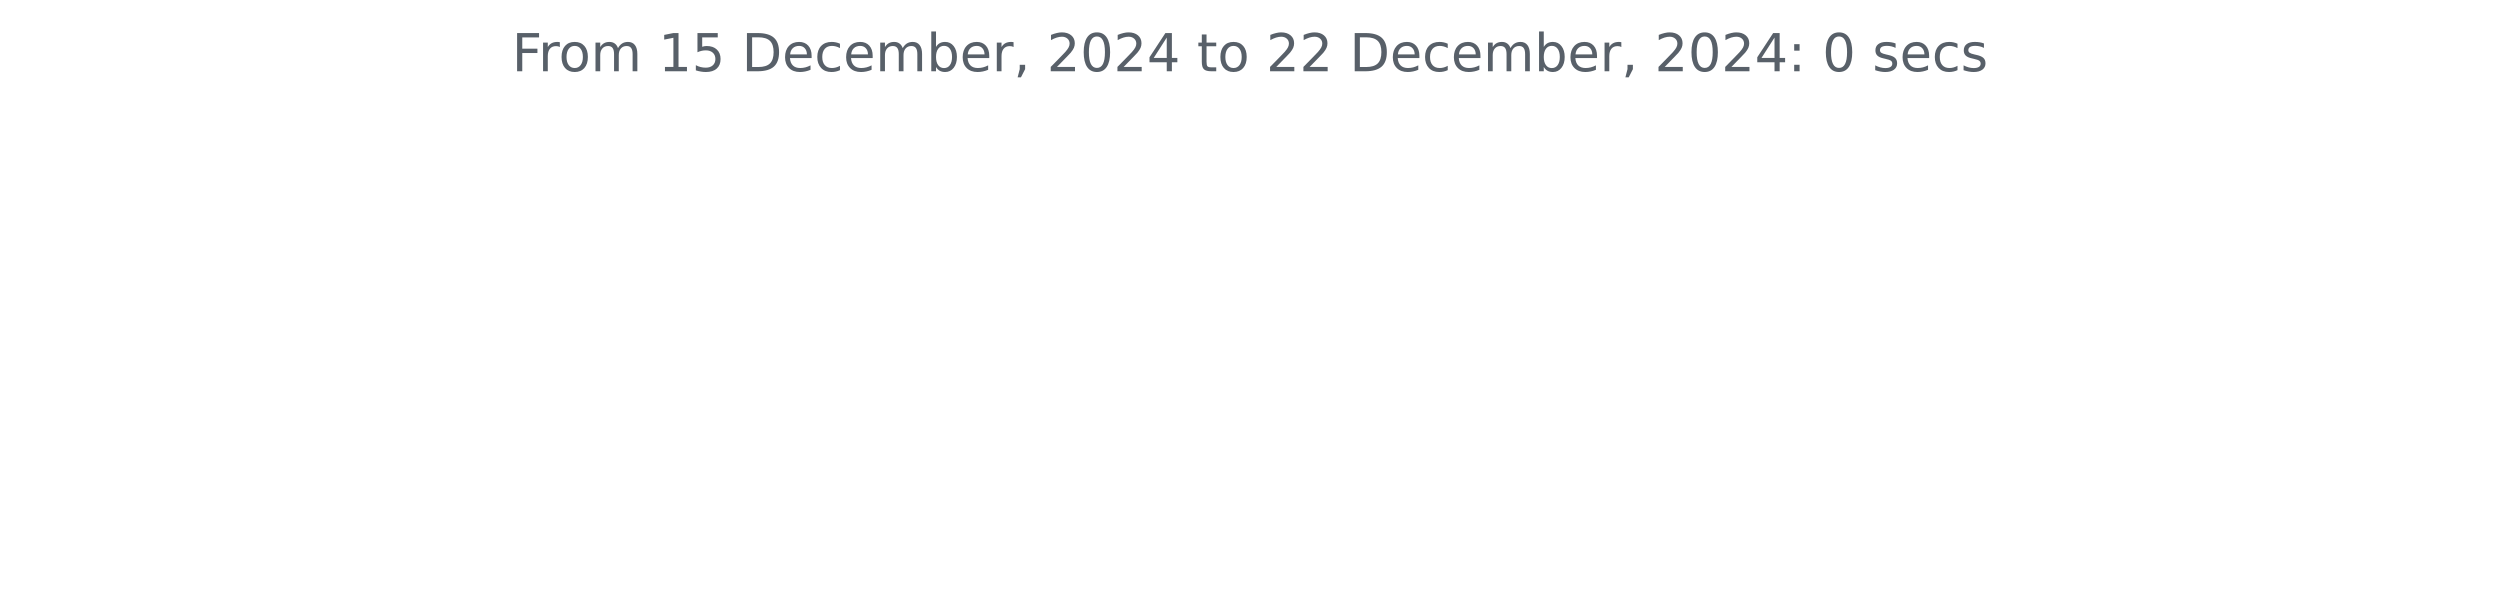
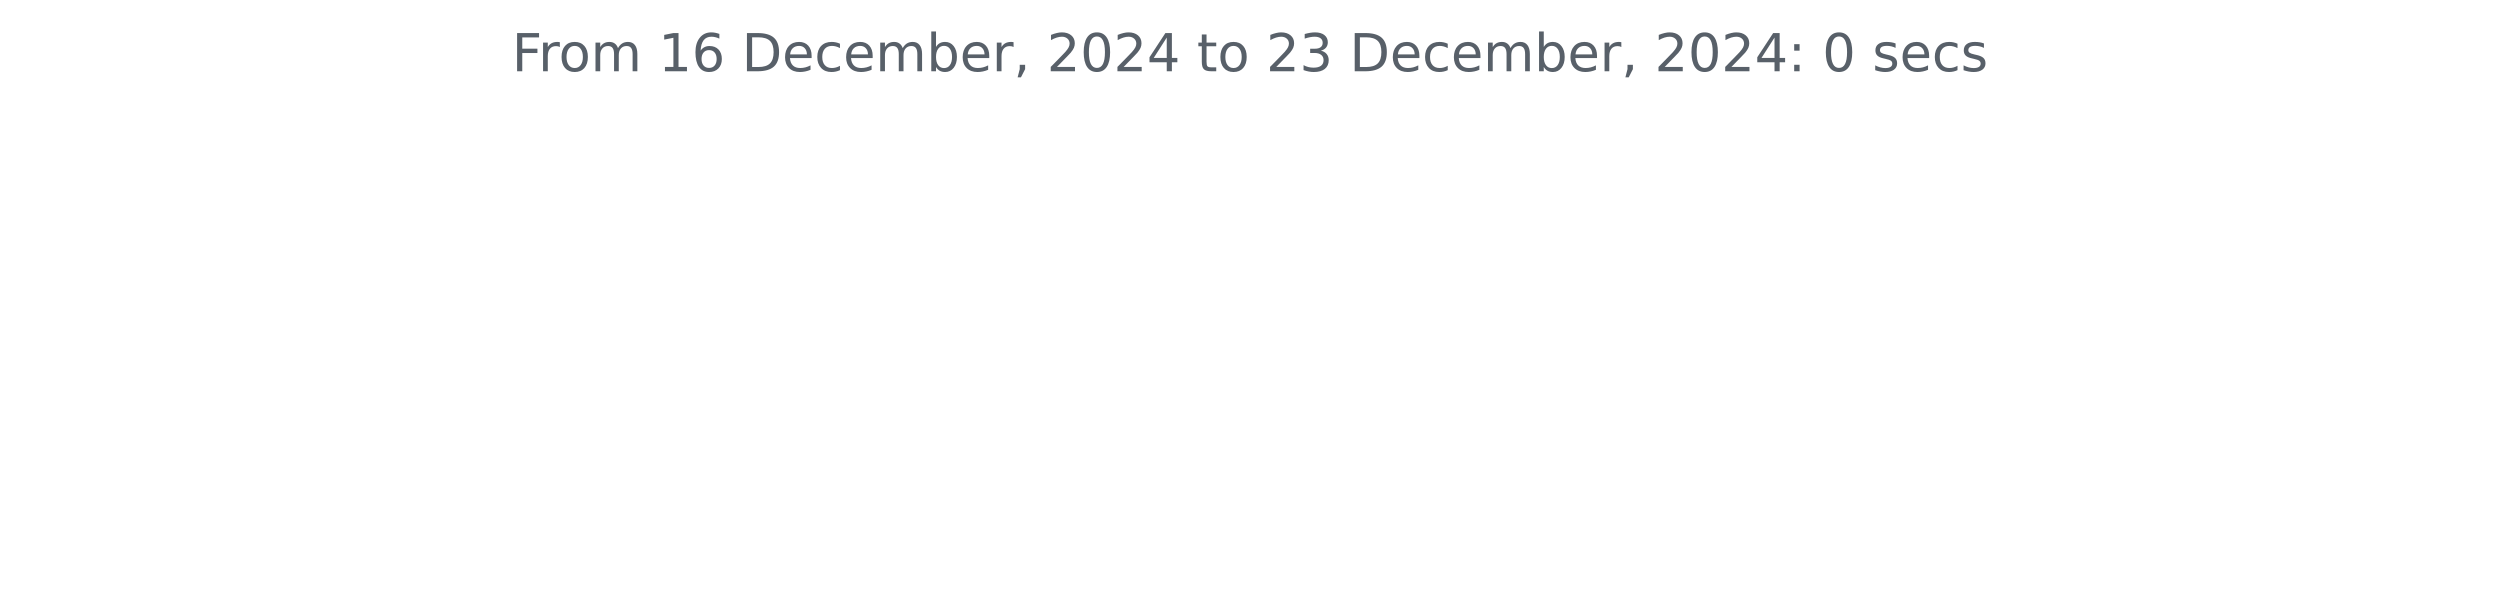
<svg xmlns="http://www.w3.org/2000/svg" xmlns:xlink="http://www.w3.org/1999/xlink" width="572.4pt" height="140.398pt" viewBox="0 0 572.4 140.398" version="1.1">
  <defs>
    <style type="text/css">*{stroke-linejoin: round; stroke-linecap: butt}</style>
  </defs>
  <g id="figure_1">
    <g id="patch_1">
      <path d="M 0 140.398  L 572.4 140.398  L 572.4 0  L 0 0  L 0 140.398  z " style="fill: none" />
    </g>
    <g id="axes_1">
      <g id="matplotlib.axis_1" />
      <g id="matplotlib.axis_2" />
      <g id="text_1">
        <g style="fill: #586069" transform="translate(117.2175 16.31812) scale(0.12 -0.12)">
          <defs>
            <path id="DejaVuSans-46" d="M 628 4666  L 3309 4666  L 3309 4134  L 1259 4134  L 1259 2759  L 3109 2759  L 3109 2228  L 1259 2228  L 1259 0  L 628 0  L 628 4666  z " transform="scale(0.015625)" />
            <path id="DejaVuSans-72" d="M 2631 2963  Q 2534 3019 2420 3045  Q 2306 3072 2169 3072  Q 1681 3072 1420 2755  Q 1159 2438 1159 1844  L 1159 0  L 581 0  L 581 3500  L 1159 3500  L 1159 2956  Q 1341 3275 1631 3429  Q 1922 3584 2338 3584  Q 2397 3584 2469 3576  Q 2541 3569 2628 3553  L 2631 2963  z " transform="scale(0.015625)" />
            <path id="DejaVuSans-6f" d="M 1959 3097  Q 1497 3097 1228 2736  Q 959 2375 959 1747  Q 959 1119 1226 758  Q 1494 397 1959 397  Q 2419 397 2687 759  Q 2956 1122 2956 1747  Q 2956 2369 2687 2733  Q 2419 3097 1959 3097  z M 1959 3584  Q 2709 3584 3137 3096  Q 3566 2609 3566 1747  Q 3566 888 3137 398  Q 2709 -91 1959 -91  Q 1206 -91 779 398  Q 353 888 353 1747  Q 353 2609 779 3096  Q 1206 3584 1959 3584  z " transform="scale(0.015625)" />
            <path id="DejaVuSans-6d" d="M 3328 2828  Q 3544 3216 3844 3400  Q 4144 3584 4550 3584  Q 5097 3584 5394 3201  Q 5691 2819 5691 2113  L 5691 0  L 5113 0  L 5113 2094  Q 5113 2597 4934 2840  Q 4756 3084 4391 3084  Q 3944 3084 3684 2787  Q 3425 2491 3425 1978  L 3425 0  L 2847 0  L 2847 2094  Q 2847 2600 2669 2842  Q 2491 3084 2119 3084  Q 1678 3084 1418 2786  Q 1159 2488 1159 1978  L 1159 0  L 581 0  L 581 3500  L 1159 3500  L 1159 2956  Q 1356 3278 1631 3431  Q 1906 3584 2284 3584  Q 2666 3584 2933 3390  Q 3200 3197 3328 2828  z " transform="scale(0.015625)" />
            <path id="DejaVuSans-20" transform="scale(0.015625)" />
            <path id="DejaVuSans-31" d="M 794 531  L 1825 531  L 1825 4091  L 703 3866  L 703 4441  L 1819 4666  L 2450 4666  L 2450 531  L 3481 531  L 3481 0  L 794 0  L 794 531  z " transform="scale(0.015625)" />
-             <path id="DejaVuSans-35" d="M 691 4666  L 3169 4666  L 3169 4134  L 1269 4134  L 1269 2991  Q 1406 3038 1543 3061  Q 1681 3084 1819 3084  Q 2600 3084 3056 2656  Q 3513 2228 3513 1497  Q 3513 744 3044 326  Q 2575 -91 1722 -91  Q 1428 -91 1123 -41  Q 819 9 494 109  L 494 744  Q 775 591 1075 516  Q 1375 441 1709 441  Q 2250 441 2565 725  Q 2881 1009 2881 1497  Q 2881 1984 2565 2268  Q 2250 2553 1709 2553  Q 1456 2553 1204 2497  Q 953 2441 691 2322  L 691 4666  z " transform="scale(0.015625)" />
+             <path id="DejaVuSans-36" d="M 2113 2584  Q 1688 2584 1439 2293  Q 1191 2003 1191 1497  Q 1191 994 1439 701  Q 1688 409 2113 409  Q 2538 409 2786 701  Q 3034 994 3034 1497  Q 3034 2003 2786 2293  Q 2538 2584 2113 2584  z M 3366 4563  L 3366 3988  Q 3128 4100 2886 4159  Q 2644 4219 2406 4219  Q 1781 4219 1451 3797  Q 1122 3375 1075 2522  Q 1259 2794 1537 2939  Q 1816 3084 2150 3084  Q 2853 3084 3261 2657  Q 3669 2231 3669 1497  Q 3669 778 3244 343  Q 2819 -91 2113 -91  Q 1303 -91 875 529  Q 447 1150 447 2328  Q 447 3434 972 4092  Q 1497 4750 2381 4750  Q 2619 4750 2861 4703  Q 3103 4656 3366 4563  z " transform="scale(0.015625)" />
            <path id="DejaVuSans-44" d="M 1259 4147  L 1259 519  L 2022 519  Q 2988 519 3436 956  Q 3884 1394 3884 2338  Q 3884 3275 3436 3711  Q 2988 4147 2022 4147  L 1259 4147  z M 628 4666  L 1925 4666  Q 3281 4666 3915 4102  Q 4550 3538 4550 2338  Q 4550 1131 3912 565  Q 3275 0 1925 0  L 628 0  L 628 4666  z " transform="scale(0.015625)" />
            <path id="DejaVuSans-65" d="M 3597 1894  L 3597 1613  L 953 1613  Q 991 1019 1311 708  Q 1631 397 2203 397  Q 2534 397 2845 478  Q 3156 559 3463 722  L 3463 178  Q 3153 47 2828 -22  Q 2503 -91 2169 -91  Q 1331 -91 842 396  Q 353 884 353 1716  Q 353 2575 817 3079  Q 1281 3584 2069 3584  Q 2775 3584 3186 3129  Q 3597 2675 3597 1894  z M 3022 2063  Q 3016 2534 2758 2815  Q 2500 3097 2075 3097  Q 1594 3097 1305 2825  Q 1016 2553 972 2059  L 3022 2063  z " transform="scale(0.015625)" />
            <path id="DejaVuSans-63" d="M 3122 3366  L 3122 2828  Q 2878 2963 2633 3030  Q 2388 3097 2138 3097  Q 1578 3097 1268 2742  Q 959 2388 959 1747  Q 959 1106 1268 751  Q 1578 397 2138 397  Q 2388 397 2633 464  Q 2878 531 3122 666  L 3122 134  Q 2881 22 2623 -34  Q 2366 -91 2075 -91  Q 1284 -91 818 406  Q 353 903 353 1747  Q 353 2603 823 3093  Q 1294 3584 2113 3584  Q 2378 3584 2631 3529  Q 2884 3475 3122 3366  z " transform="scale(0.015625)" />
            <path id="DejaVuSans-62" d="M 3116 1747  Q 3116 2381 2855 2742  Q 2594 3103 2138 3103  Q 1681 3103 1420 2742  Q 1159 2381 1159 1747  Q 1159 1113 1420 752  Q 1681 391 2138 391  Q 2594 391 2855 752  Q 3116 1113 3116 1747  z M 1159 2969  Q 1341 3281 1617 3432  Q 1894 3584 2278 3584  Q 2916 3584 3314 3078  Q 3713 2572 3713 1747  Q 3713 922 3314 415  Q 2916 -91 2278 -91  Q 1894 -91 1617 61  Q 1341 213 1159 525  L 1159 0  L 581 0  L 581 4863  L 1159 4863  L 1159 2969  z " transform="scale(0.015625)" />
            <path id="DejaVuSans-2c" d="M 750 794  L 1409 794  L 1409 256  L 897 -744  L 494 -744  L 750 256  L 750 794  z " transform="scale(0.015625)" />
            <path id="DejaVuSans-32" d="M 1228 531  L 3431 531  L 3431 0  L 469 0  L 469 531  Q 828 903 1448 1529  Q 2069 2156 2228 2338  Q 2531 2678 2651 2914  Q 2772 3150 2772 3378  Q 2772 3750 2511 3984  Q 2250 4219 1831 4219  Q 1534 4219 1204 4116  Q 875 4013 500 3803  L 500 4441  Q 881 4594 1212 4672  Q 1544 4750 1819 4750  Q 2544 4750 2975 4387  Q 3406 4025 3406 3419  Q 3406 3131 3298 2873  Q 3191 2616 2906 2266  Q 2828 2175 2409 1742  Q 1991 1309 1228 531  z " transform="scale(0.015625)" />
            <path id="DejaVuSans-30" d="M 2034 4250  Q 1547 4250 1301 3770  Q 1056 3291 1056 2328  Q 1056 1369 1301 889  Q 1547 409 2034 409  Q 2525 409 2770 889  Q 3016 1369 3016 2328  Q 3016 3291 2770 3770  Q 2525 4250 2034 4250  z M 2034 4750  Q 2819 4750 3233 4129  Q 3647 3509 3647 2328  Q 3647 1150 3233 529  Q 2819 -91 2034 -91  Q 1250 -91 836 529  Q 422 1150 422 2328  Q 422 3509 836 4129  Q 1250 4750 2034 4750  z " transform="scale(0.015625)" />
            <path id="DejaVuSans-34" d="M 2419 4116  L 825 1625  L 2419 1625  L 2419 4116  z M 2253 4666  L 3047 4666  L 3047 1625  L 3713 1625  L 3713 1100  L 3047 1100  L 3047 0  L 2419 0  L 2419 1100  L 313 1100  L 313 1709  L 2253 4666  z " transform="scale(0.015625)" />
            <path id="DejaVuSans-74" d="M 1172 4494  L 1172 3500  L 2356 3500  L 2356 3053  L 1172 3053  L 1172 1153  Q 1172 725 1289 603  Q 1406 481 1766 481  L 2356 481  L 2356 0  L 1766 0  Q 1100 0 847 248  Q 594 497 594 1153  L 594 3053  L 172 3053  L 172 3500  L 594 3500  L 594 4494  L 1172 4494  z " transform="scale(0.015625)" />
+             <path id="DejaVuSans-33" d="M 2597 2516  Q 3050 2419 3304 2112  Q 3559 1806 3559 1356  Q 3559 666 3084 287  Q 2609 -91 1734 -91  Q 1441 -91 1130 -33  Q 819 25 488 141  L 488 750  Q 750 597 1062 519  Q 1375 441 1716 441  Q 2309 441 2620 675  Q 2931 909 2931 1356  Q 2931 1769 2642 2001  Q 2353 2234 1838 2234  L 1294 2234  L 1294 2753  L 1863 2753  Q 2328 2753 2575 2939  Q 2822 3125 2822 3475  Q 2822 3834 2567 4026  Q 2313 4219 1838 4219  Q 1578 4219 1281 4162  Q 984 4106 628 3988  L 628 4550  Q 988 4650 1302 4700  Q 1616 4750 1894 4750  Q 2613 4750 3031 4423  Q 3450 4097 3450 3541  Q 3450 3153 3228 2886  Q 3006 2619 2597 2516  z " transform="scale(0.015625)" />
            <path id="DejaVuSans-3a" d="M 750 794  L 1409 794  L 1409 0  L 750 0  L 750 794  z M 750 3309  L 1409 3309  L 1409 2516  L 750 2516  L 750 3309  z " transform="scale(0.015625)" />
            <path id="DejaVuSans-73" d="M 2834 3397  L 2834 2853  Q 2591 2978 2328 3040  Q 2066 3103 1784 3103  Q 1356 3103 1142 2972  Q 928 2841 928 2578  Q 928 2378 1081 2264  Q 1234 2150 1697 2047  L 1894 2003  Q 2506 1872 2764 1633  Q 3022 1394 3022 966  Q 3022 478 2636 193  Q 2250 -91 1575 -91  Q 1294 -91 989 -36  Q 684 19 347 128  L 347 722  Q 666 556 975 473  Q 1284 391 1588 391  Q 1994 391 2212 530  Q 2431 669 2431 922  Q 2431 1156 2273 1281  Q 2116 1406 1581 1522  L 1381 1569  Q 847 1681 609 1914  Q 372 2147 372 2553  Q 372 3047 722 3315  Q 1072 3584 1716 3584  Q 2034 3584 2315 3537  Q 2597 3491 2834 3397  z " transform="scale(0.015625)" />
          </defs>
          <use xlink:href="#DejaVuSans-46" />
          <use xlink:href="#DejaVuSans-72" x="50.27" />
          <use xlink:href="#DejaVuSans-6f" x="89.133" />
          <use xlink:href="#DejaVuSans-6d" x="150.314" />
          <use xlink:href="#DejaVuSans-20" x="247.727" />
          <use xlink:href="#DejaVuSans-31" x="279.514" />
-           <use xlink:href="#DejaVuSans-35" x="343.137" />
+           <use xlink:href="#DejaVuSans-36" x="343.137" />
          <use xlink:href="#DejaVuSans-20" x="406.76" />
          <use xlink:href="#DejaVuSans-44" x="438.547" />
          <use xlink:href="#DejaVuSans-65" x="515.549" />
          <use xlink:href="#DejaVuSans-63" x="577.072" />
          <use xlink:href="#DejaVuSans-65" x="632.053" />
          <use xlink:href="#DejaVuSans-6d" x="693.576" />
          <use xlink:href="#DejaVuSans-62" x="790.988" />
          <use xlink:href="#DejaVuSans-65" x="854.465" />
          <use xlink:href="#DejaVuSans-72" x="915.988" />
          <use xlink:href="#DejaVuSans-2c" x="957.102" />
          <use xlink:href="#DejaVuSans-20" x="988.889" />
          <use xlink:href="#DejaVuSans-32" x="1020.676" />
          <use xlink:href="#DejaVuSans-30" x="1084.299" />
          <use xlink:href="#DejaVuSans-32" x="1147.922" />
          <use xlink:href="#DejaVuSans-34" x="1211.545" />
          <use xlink:href="#DejaVuSans-20" x="1275.168" />
          <use xlink:href="#DejaVuSans-74" x="1306.955" />
          <use xlink:href="#DejaVuSans-6f" x="1346.164" />
          <use xlink:href="#DejaVuSans-20" x="1407.346" />
          <use xlink:href="#DejaVuSans-32" x="1439.133" />
-           <use xlink:href="#DejaVuSans-32" x="1502.756" />
+           <use xlink:href="#DejaVuSans-33" x="1502.756" />
          <use xlink:href="#DejaVuSans-20" x="1566.379" />
          <use xlink:href="#DejaVuSans-44" x="1598.166" />
          <use xlink:href="#DejaVuSans-65" x="1675.168" />
          <use xlink:href="#DejaVuSans-63" x="1736.691" />
          <use xlink:href="#DejaVuSans-65" x="1791.672" />
          <use xlink:href="#DejaVuSans-6d" x="1853.195" />
          <use xlink:href="#DejaVuSans-62" x="1950.607" />
          <use xlink:href="#DejaVuSans-65" x="2014.084" />
          <use xlink:href="#DejaVuSans-72" x="2075.607" />
          <use xlink:href="#DejaVuSans-2c" x="2116.721" />
          <use xlink:href="#DejaVuSans-20" x="2148.508" />
          <use xlink:href="#DejaVuSans-32" x="2180.295" />
          <use xlink:href="#DejaVuSans-30" x="2243.918" />
          <use xlink:href="#DejaVuSans-32" x="2307.541" />
          <use xlink:href="#DejaVuSans-34" x="2371.164" />
          <use xlink:href="#DejaVuSans-3a" x="2434.787" />
          <use xlink:href="#DejaVuSans-20" x="2468.479" />
          <use xlink:href="#DejaVuSans-30" x="2500.266" />
          <use xlink:href="#DejaVuSans-20" x="2563.889" />
          <use xlink:href="#DejaVuSans-73" x="2595.676" />
          <use xlink:href="#DejaVuSans-65" x="2647.775" />
          <use xlink:href="#DejaVuSans-63" x="2709.299" />
          <use xlink:href="#DejaVuSans-73" x="2764.279" />
        </g>
      </g>
    </g>
  </g>
</svg>
